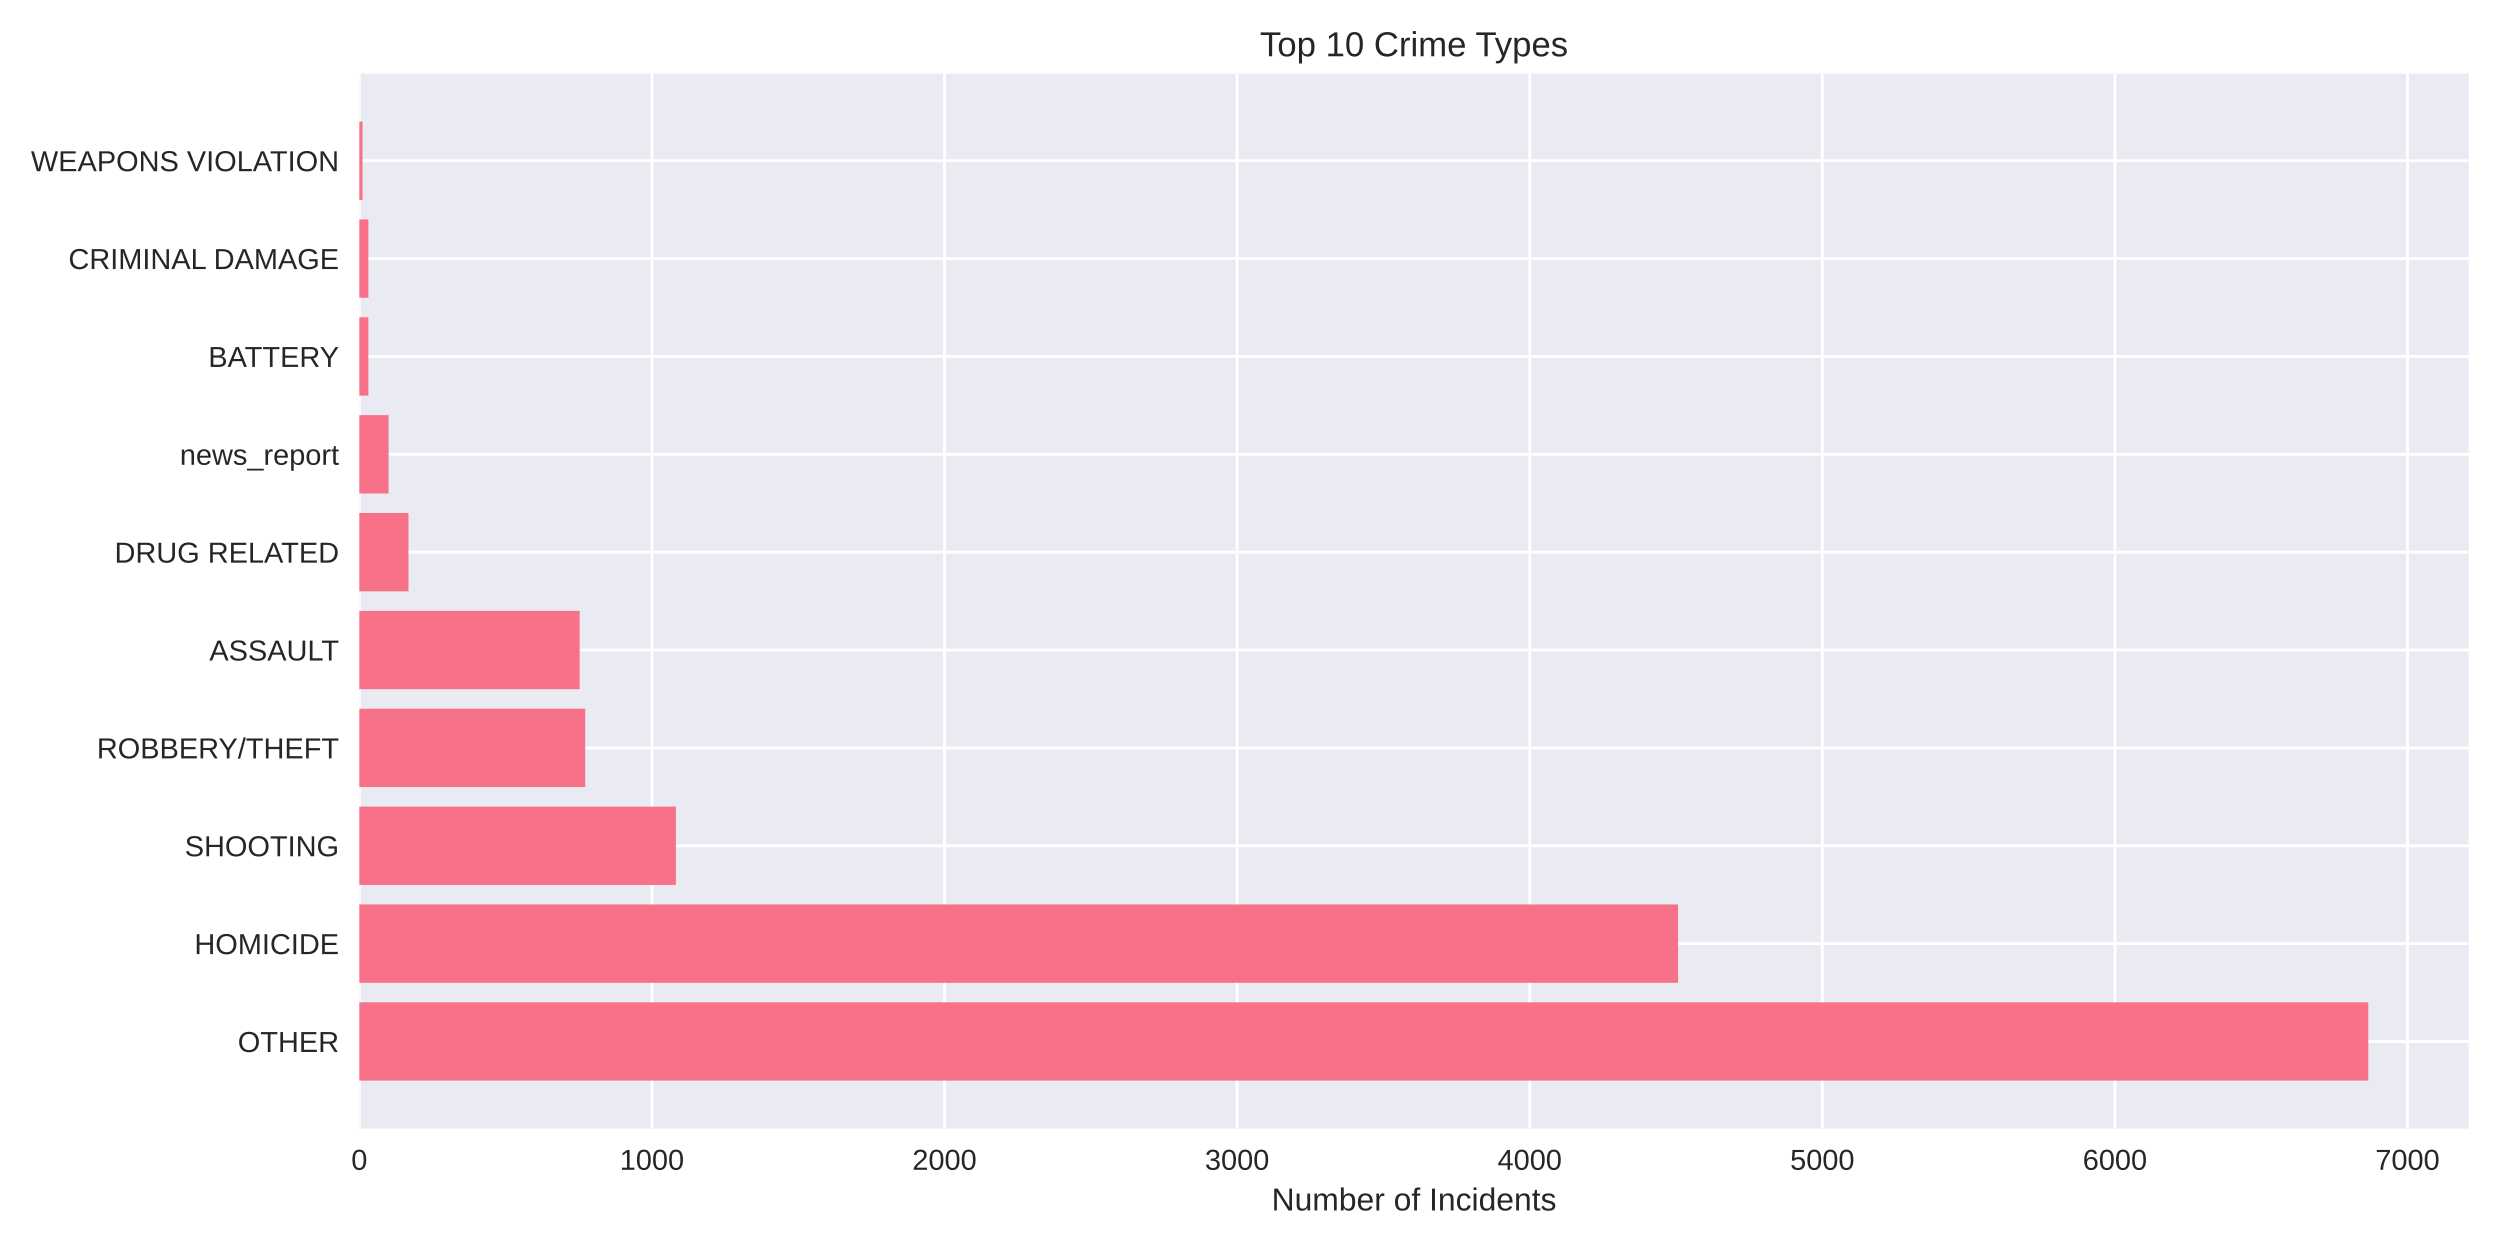
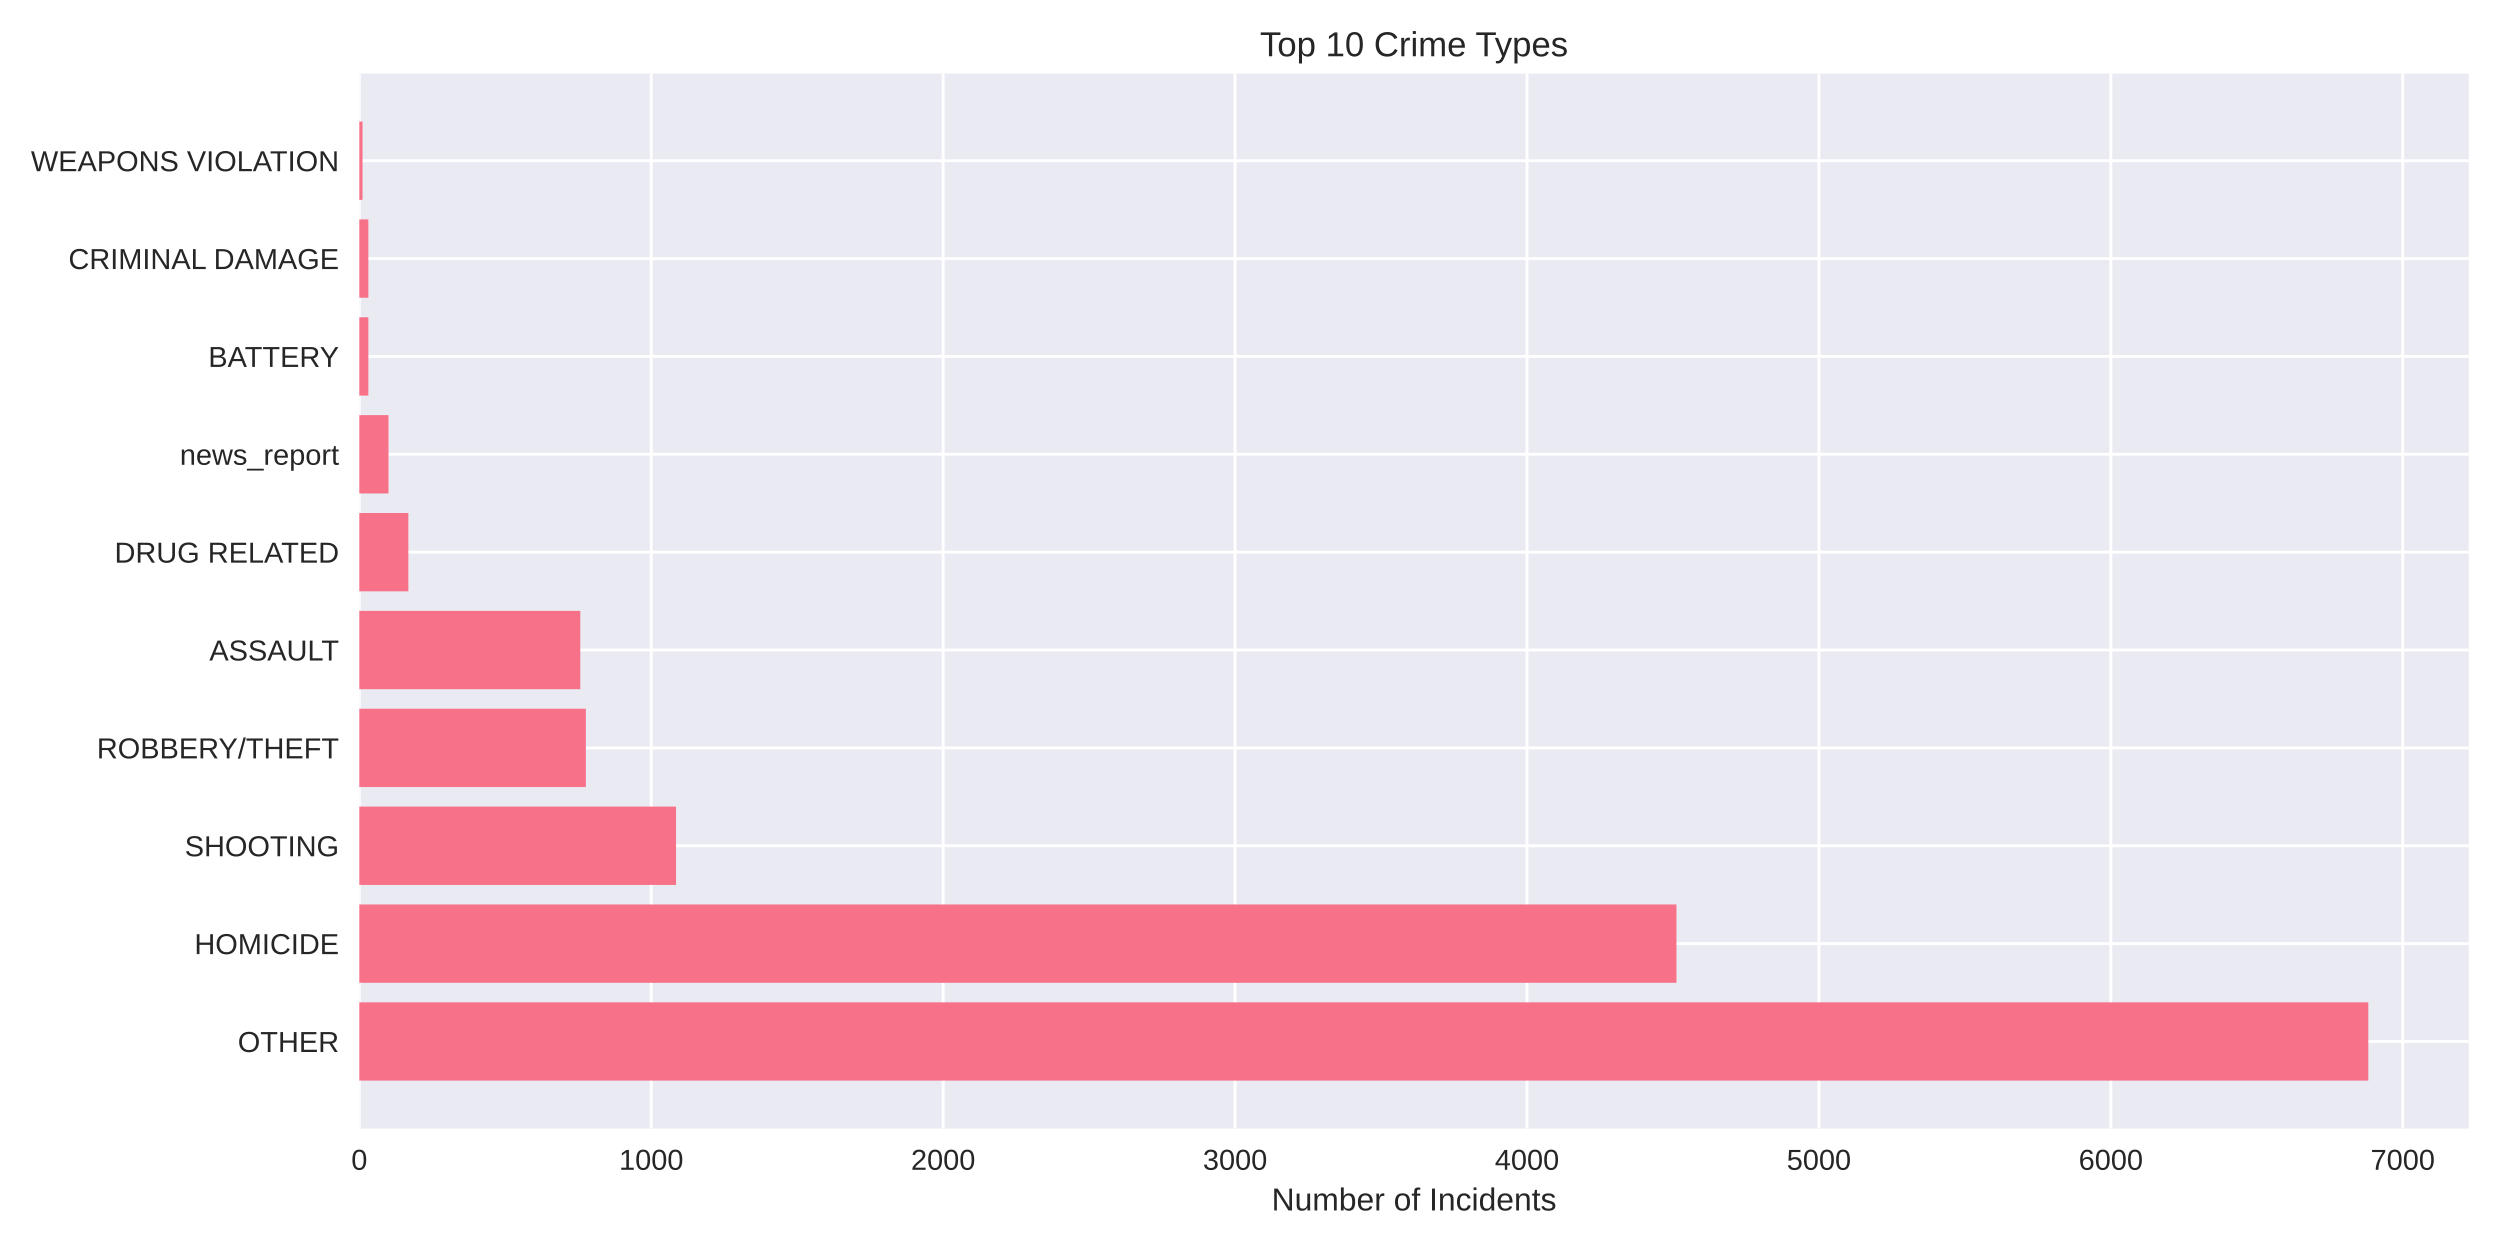
<svg xmlns="http://www.w3.org/2000/svg" width="864pt" height="432pt" viewBox="0 0 864 432" version="1.1">
  <defs>
    <style type="text/css">*{stroke-linejoin: round; stroke-linecap: butt}</style>
  </defs>
  <g id="figure_1">
    <g id="patch_1">
      <path d="M 0 432  L 864 432  L 864 0  L 0 0  z " style="fill: #ffffff" />
    </g>
    <g id="axes_1">
      <g id="patch_2">
        <path d="M 124.18 390.04  L 853.2 390.04  L 853.2 25.44  L 124.18 25.44  z " style="fill: #eaeaf2" />
      </g>
      <g id="matplotlib.axis_1">
        <g id="xtick_1">
          <g id="line2d_1">
-             <path d="M 124.18 390.04  L 124.18 25.44  " clip-path="url(#p853eca48ca)" style="fill: none; stroke: #ffffff; stroke-linecap: round" />
+             <path d="M 124.18 390.04  L 124.18 25.44  " clip-path="url(#p265fdc7401)" style="fill: none; stroke: #ffffff; stroke-linecap: round" />
          </g>
          <g id="line2d_2" />
          <g id="text_1">
            <text style="fill: #262626; font: 10px 'Arial', 'Liberation Sans', 'DejaVu Sans', 'Bitstream Vera Sans', sans-serif; text-anchor: middle" x="124.18" y="404.287" transform="rotate(-0 124.18 404.2869)">0</text>
          </g>
        </g>
        <g id="xtick_2">
          <g id="line2d_3">
-             <path d="M 225.302 390.04  L 225.302 25.44  " clip-path="url(#p853eca48ca)" style="fill: none; stroke: #ffffff; stroke-linecap: round" />
+             <path d="M 225.067 390.04  L 225.067 25.44  " clip-path="url(#p265fdc7401)" style="fill: none; stroke: #ffffff; stroke-linecap: round" />
          </g>
          <g id="line2d_4" />
          <g id="text_2">
-             <text style="fill: #262626; font: 10px 'Arial', 'Liberation Sans', 'DejaVu Sans', 'Bitstream Vera Sans', sans-serif; text-anchor: middle" x="225.302" y="404.287" transform="rotate(-0 225.3022 404.2869)">1000</text>
+             <text style="fill: #262626; font: 10px 'Arial', 'Liberation Sans', 'DejaVu Sans', 'Bitstream Vera Sans', sans-serif; text-anchor: middle" x="225.067" y="404.287" transform="rotate(-0 225.0671 404.2869)">1000</text>
          </g>
        </g>
        <g id="xtick_3">
          <g id="line2d_5">
-             <path d="M 326.424 390.04  L 326.424 25.44  " clip-path="url(#p853eca48ca)" style="fill: none; stroke: #ffffff; stroke-linecap: round" />
+             <path d="M 325.954 390.04  L 325.954 25.44  " clip-path="url(#p265fdc7401)" style="fill: none; stroke: #ffffff; stroke-linecap: round" />
          </g>
          <g id="line2d_6" />
          <g id="text_3">
-             <text style="fill: #262626; font: 10px 'Arial', 'Liberation Sans', 'DejaVu Sans', 'Bitstream Vera Sans', sans-serif; text-anchor: middle" x="326.424" y="404.287" transform="rotate(-0 326.4243 404.2869)">2000</text>
+             <text style="fill: #262626; font: 10px 'Arial', 'Liberation Sans', 'DejaVu Sans', 'Bitstream Vera Sans', sans-serif; text-anchor: middle" x="325.954" y="404.287" transform="rotate(-0 325.9541 404.2869)">2000</text>
          </g>
        </g>
        <g id="xtick_4">
          <g id="line2d_7">
-             <path d="M 427.546 390.04  L 427.546 25.44  " clip-path="url(#p853eca48ca)" style="fill: none; stroke: #ffffff; stroke-linecap: round" />
+             <path d="M 426.841 390.04  L 426.841 25.44  " clip-path="url(#p265fdc7401)" style="fill: none; stroke: #ffffff; stroke-linecap: round" />
          </g>
          <g id="line2d_8" />
          <g id="text_4">
-             <text style="fill: #262626; font: 10px 'Arial', 'Liberation Sans', 'DejaVu Sans', 'Bitstream Vera Sans', sans-serif; text-anchor: middle" x="427.546" y="404.287" transform="rotate(-0 427.5465 404.2869)">3000</text>
+             <text style="fill: #262626; font: 10px 'Arial', 'Liberation Sans', 'DejaVu Sans', 'Bitstream Vera Sans', sans-serif; text-anchor: middle" x="426.841" y="404.287" transform="rotate(-0 426.8412 404.2869)">3000</text>
          </g>
        </g>
        <g id="xtick_5">
          <g id="line2d_9">
-             <path d="M 528.669 390.04  L 528.669 25.44  " clip-path="url(#p853eca48ca)" style="fill: none; stroke: #ffffff; stroke-linecap: round" />
+             <path d="M 527.728 390.04  L 527.728 25.44  " clip-path="url(#p265fdc7401)" style="fill: none; stroke: #ffffff; stroke-linecap: round" />
          </g>
          <g id="line2d_10" />
          <g id="text_5">
-             <text style="fill: #262626; font: 10px 'Arial', 'Liberation Sans', 'DejaVu Sans', 'Bitstream Vera Sans', sans-serif; text-anchor: middle" x="528.669" y="404.287" transform="rotate(-0 528.6686 404.2869)">4000</text>
+             <text style="fill: #262626; font: 10px 'Arial', 'Liberation Sans', 'DejaVu Sans', 'Bitstream Vera Sans', sans-serif; text-anchor: middle" x="527.728" y="404.287" transform="rotate(-0 527.7282 404.2869)">4000</text>
          </g>
        </g>
        <g id="xtick_6">
          <g id="line2d_11">
-             <path d="M 629.791 390.04  L 629.791 25.44  " clip-path="url(#p853eca48ca)" style="fill: none; stroke: #ffffff; stroke-linecap: round" />
+             <path d="M 628.615 390.04  L 628.615 25.44  " clip-path="url(#p265fdc7401)" style="fill: none; stroke: #ffffff; stroke-linecap: round" />
          </g>
          <g id="line2d_12" />
          <g id="text_6">
-             <text style="fill: #262626; font: 10px 'Arial', 'Liberation Sans', 'DejaVu Sans', 'Bitstream Vera Sans', sans-serif; text-anchor: middle" x="629.791" y="404.287" transform="rotate(-0 629.7908 404.2869)">5000</text>
+             <text style="fill: #262626; font: 10px 'Arial', 'Liberation Sans', 'DejaVu Sans', 'Bitstream Vera Sans', sans-serif; text-anchor: middle" x="628.615" y="404.287" transform="rotate(-0 628.6153 404.2869)">5000</text>
          </g>
        </g>
        <g id="xtick_7">
          <g id="line2d_13">
-             <path d="M 730.913 390.04  L 730.913 25.44  " clip-path="url(#p853eca48ca)" style="fill: none; stroke: #ffffff; stroke-linecap: round" />
+             <path d="M 729.502 390.04  L 729.502 25.44  " clip-path="url(#p265fdc7401)" style="fill: none; stroke: #ffffff; stroke-linecap: round" />
          </g>
          <g id="line2d_14" />
          <g id="text_7">
-             <text style="fill: #262626; font: 10px 'Arial', 'Liberation Sans', 'DejaVu Sans', 'Bitstream Vera Sans', sans-serif; text-anchor: middle" x="730.913" y="404.287" transform="rotate(-0 730.913 404.2869)">6000</text>
+             <text style="fill: #262626; font: 10px 'Arial', 'Liberation Sans', 'DejaVu Sans', 'Bitstream Vera Sans', sans-serif; text-anchor: middle" x="729.502" y="404.287" transform="rotate(-0 729.5024 404.2869)">6000</text>
          </g>
        </g>
        <g id="xtick_8">
          <g id="line2d_15">
-             <path d="M 832.035 390.04  L 832.035 25.44  " clip-path="url(#p853eca48ca)" style="fill: none; stroke: #ffffff; stroke-linecap: round" />
+             <path d="M 830.389 390.04  L 830.389 25.44  " clip-path="url(#p265fdc7401)" style="fill: none; stroke: #ffffff; stroke-linecap: round" />
          </g>
          <g id="line2d_16" />
          <g id="text_8">
-             <text style="fill: #262626; font: 10px 'Arial', 'Liberation Sans', 'DejaVu Sans', 'Bitstream Vera Sans', sans-serif; text-anchor: middle" x="832.035" y="404.287" transform="rotate(-0 832.0351 404.2869)">7000</text>
+             <text style="fill: #262626; font: 10px 'Arial', 'Liberation Sans', 'DejaVu Sans', 'Bitstream Vera Sans', sans-serif; text-anchor: middle" x="830.389" y="404.287" transform="rotate(-0 830.3894 404.2869)">7000</text>
          </g>
        </g>
        <g id="text_9">
          <text style="fill: #262626; font: 11px 'Arial', 'Liberation Sans', 'DejaVu Sans', 'Bitstream Vera Sans', sans-serif; text-anchor: middle" x="488.69" y="418.333" transform="rotate(-0 488.69 418.3334)">Number of Incidents</text>
        </g>
      </g>
      <g id="matplotlib.axis_2">
        <g id="ytick_1">
          <g id="line2d_17">
-             <path d="M 124.18 359.939  L 853.2 359.939  " clip-path="url(#p853eca48ca)" style="fill: none; stroke: #ffffff; stroke-linecap: round" />
+             <path d="M 124.18 359.939  L 853.2 359.939  " clip-path="url(#p265fdc7401)" style="fill: none; stroke: #ffffff; stroke-linecap: round" />
          </g>
          <g id="line2d_18" />
          <g id="text_10">
            <text style="fill: #262626; font: 10px 'Arial', 'Liberation Sans', 'DejaVu Sans', 'Bitstream Vera Sans', sans-serif; text-anchor: end" x="117.18" y="363.562" transform="rotate(-0 117.18 363.562)">OTHER</text>
          </g>
        </g>
        <g id="ytick_2">
          <g id="line2d_19">
-             <path d="M 124.18 326.117  L 853.2 326.117  " clip-path="url(#p853eca48ca)" style="fill: none; stroke: #ffffff; stroke-linecap: round" />
+             <path d="M 124.18 326.117  L 853.2 326.117  " clip-path="url(#p265fdc7401)" style="fill: none; stroke: #ffffff; stroke-linecap: round" />
          </g>
          <g id="line2d_20" />
          <g id="text_11">
            <text style="fill: #262626; font: 10px 'Arial', 'Liberation Sans', 'DejaVu Sans', 'Bitstream Vera Sans', sans-serif; text-anchor: end" x="117.18" y="329.74" transform="rotate(-0 117.18 329.7401)">HOMICIDE</text>
          </g>
        </g>
        <g id="ytick_3">
          <g id="line2d_21">
-             <path d="M 124.18 292.295  L 853.2 292.295  " clip-path="url(#p853eca48ca)" style="fill: none; stroke: #ffffff; stroke-linecap: round" />
+             <path d="M 124.18 292.295  L 853.2 292.295  " clip-path="url(#p265fdc7401)" style="fill: none; stroke: #ffffff; stroke-linecap: round" />
          </g>
          <g id="line2d_22" />
          <g id="text_12">
            <text style="fill: #262626; font: 10px 'Arial', 'Liberation Sans', 'DejaVu Sans', 'Bitstream Vera Sans', sans-serif; text-anchor: end" x="117.18" y="295.918" transform="rotate(-0 117.18 295.9182)">SHOOTING</text>
          </g>
        </g>
        <g id="ytick_4">
          <g id="line2d_23">
-             <path d="M 124.18 258.473  L 853.2 258.473  " clip-path="url(#p853eca48ca)" style="fill: none; stroke: #ffffff; stroke-linecap: round" />
+             <path d="M 124.18 258.473  L 853.2 258.473  " clip-path="url(#p265fdc7401)" style="fill: none; stroke: #ffffff; stroke-linecap: round" />
          </g>
          <g id="line2d_24" />
          <g id="text_13">
            <text style="fill: #262626; font: 10px 'Arial', 'Liberation Sans', 'DejaVu Sans', 'Bitstream Vera Sans', sans-serif; text-anchor: end" x="117.18" y="262.096" transform="rotate(-0 117.18 262.0963)">ROBBERY/THEFT</text>
          </g>
        </g>
        <g id="ytick_5">
          <g id="line2d_25">
-             <path d="M 124.18 224.651  L 853.2 224.651  " clip-path="url(#p853eca48ca)" style="fill: none; stroke: #ffffff; stroke-linecap: round" />
+             <path d="M 124.18 224.651  L 853.2 224.651  " clip-path="url(#p265fdc7401)" style="fill: none; stroke: #ffffff; stroke-linecap: round" />
          </g>
          <g id="line2d_26" />
          <g id="text_14">
            <text style="fill: #262626; font: 10px 'Arial', 'Liberation Sans', 'DejaVu Sans', 'Bitstream Vera Sans', sans-serif; text-anchor: end" x="117.18" y="228.274" transform="rotate(-0 117.18 228.2744)">ASSAULT</text>
          </g>
        </g>
        <g id="ytick_6">
          <g id="line2d_27">
-             <path d="M 124.18 190.829  L 853.2 190.829  " clip-path="url(#p853eca48ca)" style="fill: none; stroke: #ffffff; stroke-linecap: round" />
+             <path d="M 124.18 190.829  L 853.2 190.829  " clip-path="url(#p265fdc7401)" style="fill: none; stroke: #ffffff; stroke-linecap: round" />
          </g>
          <g id="line2d_28" />
          <g id="text_15">
            <text style="fill: #262626; font: 10px 'Arial', 'Liberation Sans', 'DejaVu Sans', 'Bitstream Vera Sans', sans-serif; text-anchor: end" x="117.18" y="194.452" transform="rotate(-0 117.18 194.4525)">DRUG RELATED</text>
          </g>
        </g>
        <g id="ytick_7">
          <g id="line2d_29">
-             <path d="M 124.18 157.007  L 853.2 157.007  " clip-path="url(#p853eca48ca)" style="fill: none; stroke: #ffffff; stroke-linecap: round" />
+             <path d="M 124.18 157.007  L 853.2 157.007  " clip-path="url(#p265fdc7401)" style="fill: none; stroke: #ffffff; stroke-linecap: round" />
          </g>
          <g id="line2d_30" />
          <g id="text_16">
            <text style="fill: #262626; font: 10px 'Arial', 'Liberation Sans', 'DejaVu Sans', 'Bitstream Vera Sans', sans-serif; text-anchor: end" x="117.18" y="160.631" transform="rotate(-0 117.18 160.6306)">news_report</text>
          </g>
        </g>
        <g id="ytick_8">
          <g id="line2d_31">
-             <path d="M 124.18 123.185  L 853.2 123.185  " clip-path="url(#p853eca48ca)" style="fill: none; stroke: #ffffff; stroke-linecap: round" />
+             <path d="M 124.18 123.185  L 853.2 123.185  " clip-path="url(#p265fdc7401)" style="fill: none; stroke: #ffffff; stroke-linecap: round" />
          </g>
          <g id="line2d_32" />
          <g id="text_17">
            <text style="fill: #262626; font: 10px 'Arial', 'Liberation Sans', 'DejaVu Sans', 'Bitstream Vera Sans', sans-serif; text-anchor: end" x="117.18" y="126.809" transform="rotate(-0 117.18 126.8087)">BATTERY</text>
          </g>
        </g>
        <g id="ytick_9">
          <g id="line2d_33">
-             <path d="M 124.18 89.363  L 853.2 89.363  " clip-path="url(#p853eca48ca)" style="fill: none; stroke: #ffffff; stroke-linecap: round" />
+             <path d="M 124.18 89.363  L 853.2 89.363  " clip-path="url(#p265fdc7401)" style="fill: none; stroke: #ffffff; stroke-linecap: round" />
          </g>
          <g id="line2d_34" />
          <g id="text_18">
            <text style="fill: #262626; font: 10px 'Arial', 'Liberation Sans', 'DejaVu Sans', 'Bitstream Vera Sans', sans-serif; text-anchor: end" x="117.18" y="92.987" transform="rotate(-0 117.18 92.98681)">CRIMINAL DAMAGE</text>
          </g>
        </g>
        <g id="ytick_10">
          <g id="line2d_35">
-             <path d="M 124.18 55.541  L 853.2 55.541  " clip-path="url(#p853eca48ca)" style="fill: none; stroke: #ffffff; stroke-linecap: round" />
+             <path d="M 124.18 55.541  L 853.2 55.541  " clip-path="url(#p265fdc7401)" style="fill: none; stroke: #ffffff; stroke-linecap: round" />
          </g>
          <g id="line2d_36" />
          <g id="text_19">
            <text style="fill: #262626; font: 10px 'Arial', 'Liberation Sans', 'DejaVu Sans', 'Bitstream Vera Sans', sans-serif; text-anchor: end" x="117.18" y="59.165" transform="rotate(-0 117.18 59.16492)">WEAPONS VIOLATION</text>
          </g>
        </g>
      </g>
      <g id="patch_3">
-         <path d="M 124.18 373.467  L 818.485 373.467  L 818.485 346.41  L 124.18 346.41  z " clip-path="url(#p853eca48ca)" style="fill: #f77189" />
+         <path d="M 124.18 373.467  L 818.485 373.467  L 818.485 346.41  L 124.18 346.41  z " clip-path="url(#p265fdc7401)" style="fill: #f77189" />
      </g>
      <g id="patch_4">
-         <path d="M 124.18 339.645  L 579.938 339.645  L 579.938 312.588  L 124.18 312.588  z " clip-path="url(#p853eca48ca)" style="fill: #f77189" />
+         <path d="M 124.18 339.645  L 579.382 339.645  L 579.382 312.588  L 124.18 312.588  z " clip-path="url(#p265fdc7401)" style="fill: #f77189" />
      </g>
      <g id="patch_5">
-         <path d="M 124.18 305.823  L 233.594 305.823  L 233.594 278.766  L 124.18 278.766  z " clip-path="url(#p853eca48ca)" style="fill: #f77189" />
+         <path d="M 124.18 305.823  L 233.642 305.823  L 233.642 278.766  L 124.18 278.766  z " clip-path="url(#p265fdc7401)" style="fill: #f77189" />
      </g>
      <g id="patch_6">
-         <path d="M 124.18 272.002  L 202.246 272.002  L 202.246 244.944  L 124.18 244.944  z " clip-path="url(#p853eca48ca)" style="fill: #f77189" />
+         <path d="M 124.18 272.002  L 202.468 272.002  L 202.468 244.944  L 124.18 244.944  z " clip-path="url(#p265fdc7401)" style="fill: #f77189" />
      </g>
      <g id="patch_7">
-         <path d="M 124.18 238.18  L 200.325 238.18  L 200.325 211.122  L 124.18 211.122  z " clip-path="url(#p853eca48ca)" style="fill: #f77189" />
+         <path d="M 124.18 238.18  L 200.552 238.18  L 200.552 211.122  L 124.18 211.122  z " clip-path="url(#p265fdc7401)" style="fill: #f77189" />
      </g>
      <g id="patch_8">
-         <path d="M 124.18 204.358  L 141.169 204.358  L 141.169 177.3  L 124.18 177.3  z " clip-path="url(#p853eca48ca)" style="fill: #f77189" />
+         <path d="M 124.18 204.358  L 141.129 204.358  L 141.129 177.3  L 124.18 177.3  z " clip-path="url(#p265fdc7401)" style="fill: #f77189" />
      </g>
      <g id="patch_9">
-         <path d="M 124.18 170.536  L 134.292 170.536  L 134.292 143.478  L 124.18 143.478  z " clip-path="url(#p853eca48ca)" style="fill: #f77189" />
+         <path d="M 124.18 170.536  L 134.269 170.536  L 134.269 143.478  L 124.18 143.478  z " clip-path="url(#p265fdc7401)" style="fill: #f77189" />
      </g>
      <g id="patch_10">
-         <path d="M 124.18 136.714  L 127.315 136.714  L 127.315 109.657  L 124.18 109.657  z " clip-path="url(#p853eca48ca)" style="fill: #f77189" />
+         <path d="M 124.18 136.714  L 127.307 136.714  L 127.307 109.657  L 124.18 109.657  z " clip-path="url(#p265fdc7401)" style="fill: #f77189" />
      </g>
      <g id="patch_11">
-         <path d="M 124.18 102.892  L 127.315 102.892  L 127.315 75.835  L 124.18 75.835  z " clip-path="url(#p853eca48ca)" style="fill: #f77189" />
+         <path d="M 124.18 102.892  L 127.307 102.892  L 127.307 75.835  L 124.18 75.835  z " clip-path="url(#p265fdc7401)" style="fill: #f77189" />
      </g>
      <g id="patch_12">
-         <path d="M 124.18 69.07  L 125.292 69.07  L 125.292 42.013  L 124.18 42.013  z " clip-path="url(#p853eca48ca)" style="fill: #f77189" />
+         <path d="M 124.18 69.07  L 125.29 69.07  L 125.29 42.013  L 124.18 42.013  z " clip-path="url(#p265fdc7401)" style="fill: #f77189" />
      </g>
      <g id="patch_13">
        <path d="M 124.18 390.04  L 124.18 25.44  " style="fill: none" />
      </g>
      <g id="patch_14">
        <path d="M 853.2 390.04  L 853.2 25.44  " style="fill: none" />
      </g>
      <g id="patch_15">
        <path d="M 124.18 390.04  L 853.2 390.04  " style="fill: none" />
      </g>
      <g id="patch_16">
        <path d="M 124.18 25.44  L 853.2 25.44  " style="fill: none" />
      </g>
      <g id="text_20">
        <text style="fill: #262626; font: 12px 'Arial', 'Liberation Sans', 'DejaVu Sans', 'Bitstream Vera Sans', sans-serif; text-anchor: middle" x="488.69" y="19.44" transform="rotate(-0 488.69 19.44)">Top 10 Crime Types</text>
      </g>
    </g>
  </g>
  <defs>
-     <clipPath id="p853eca48ca">
+     <clipPath id="p265fdc7401">
      <rect x="124.18" y="25.44" width="729.02" height="364.6" />
    </clipPath>
  </defs>
</svg>
